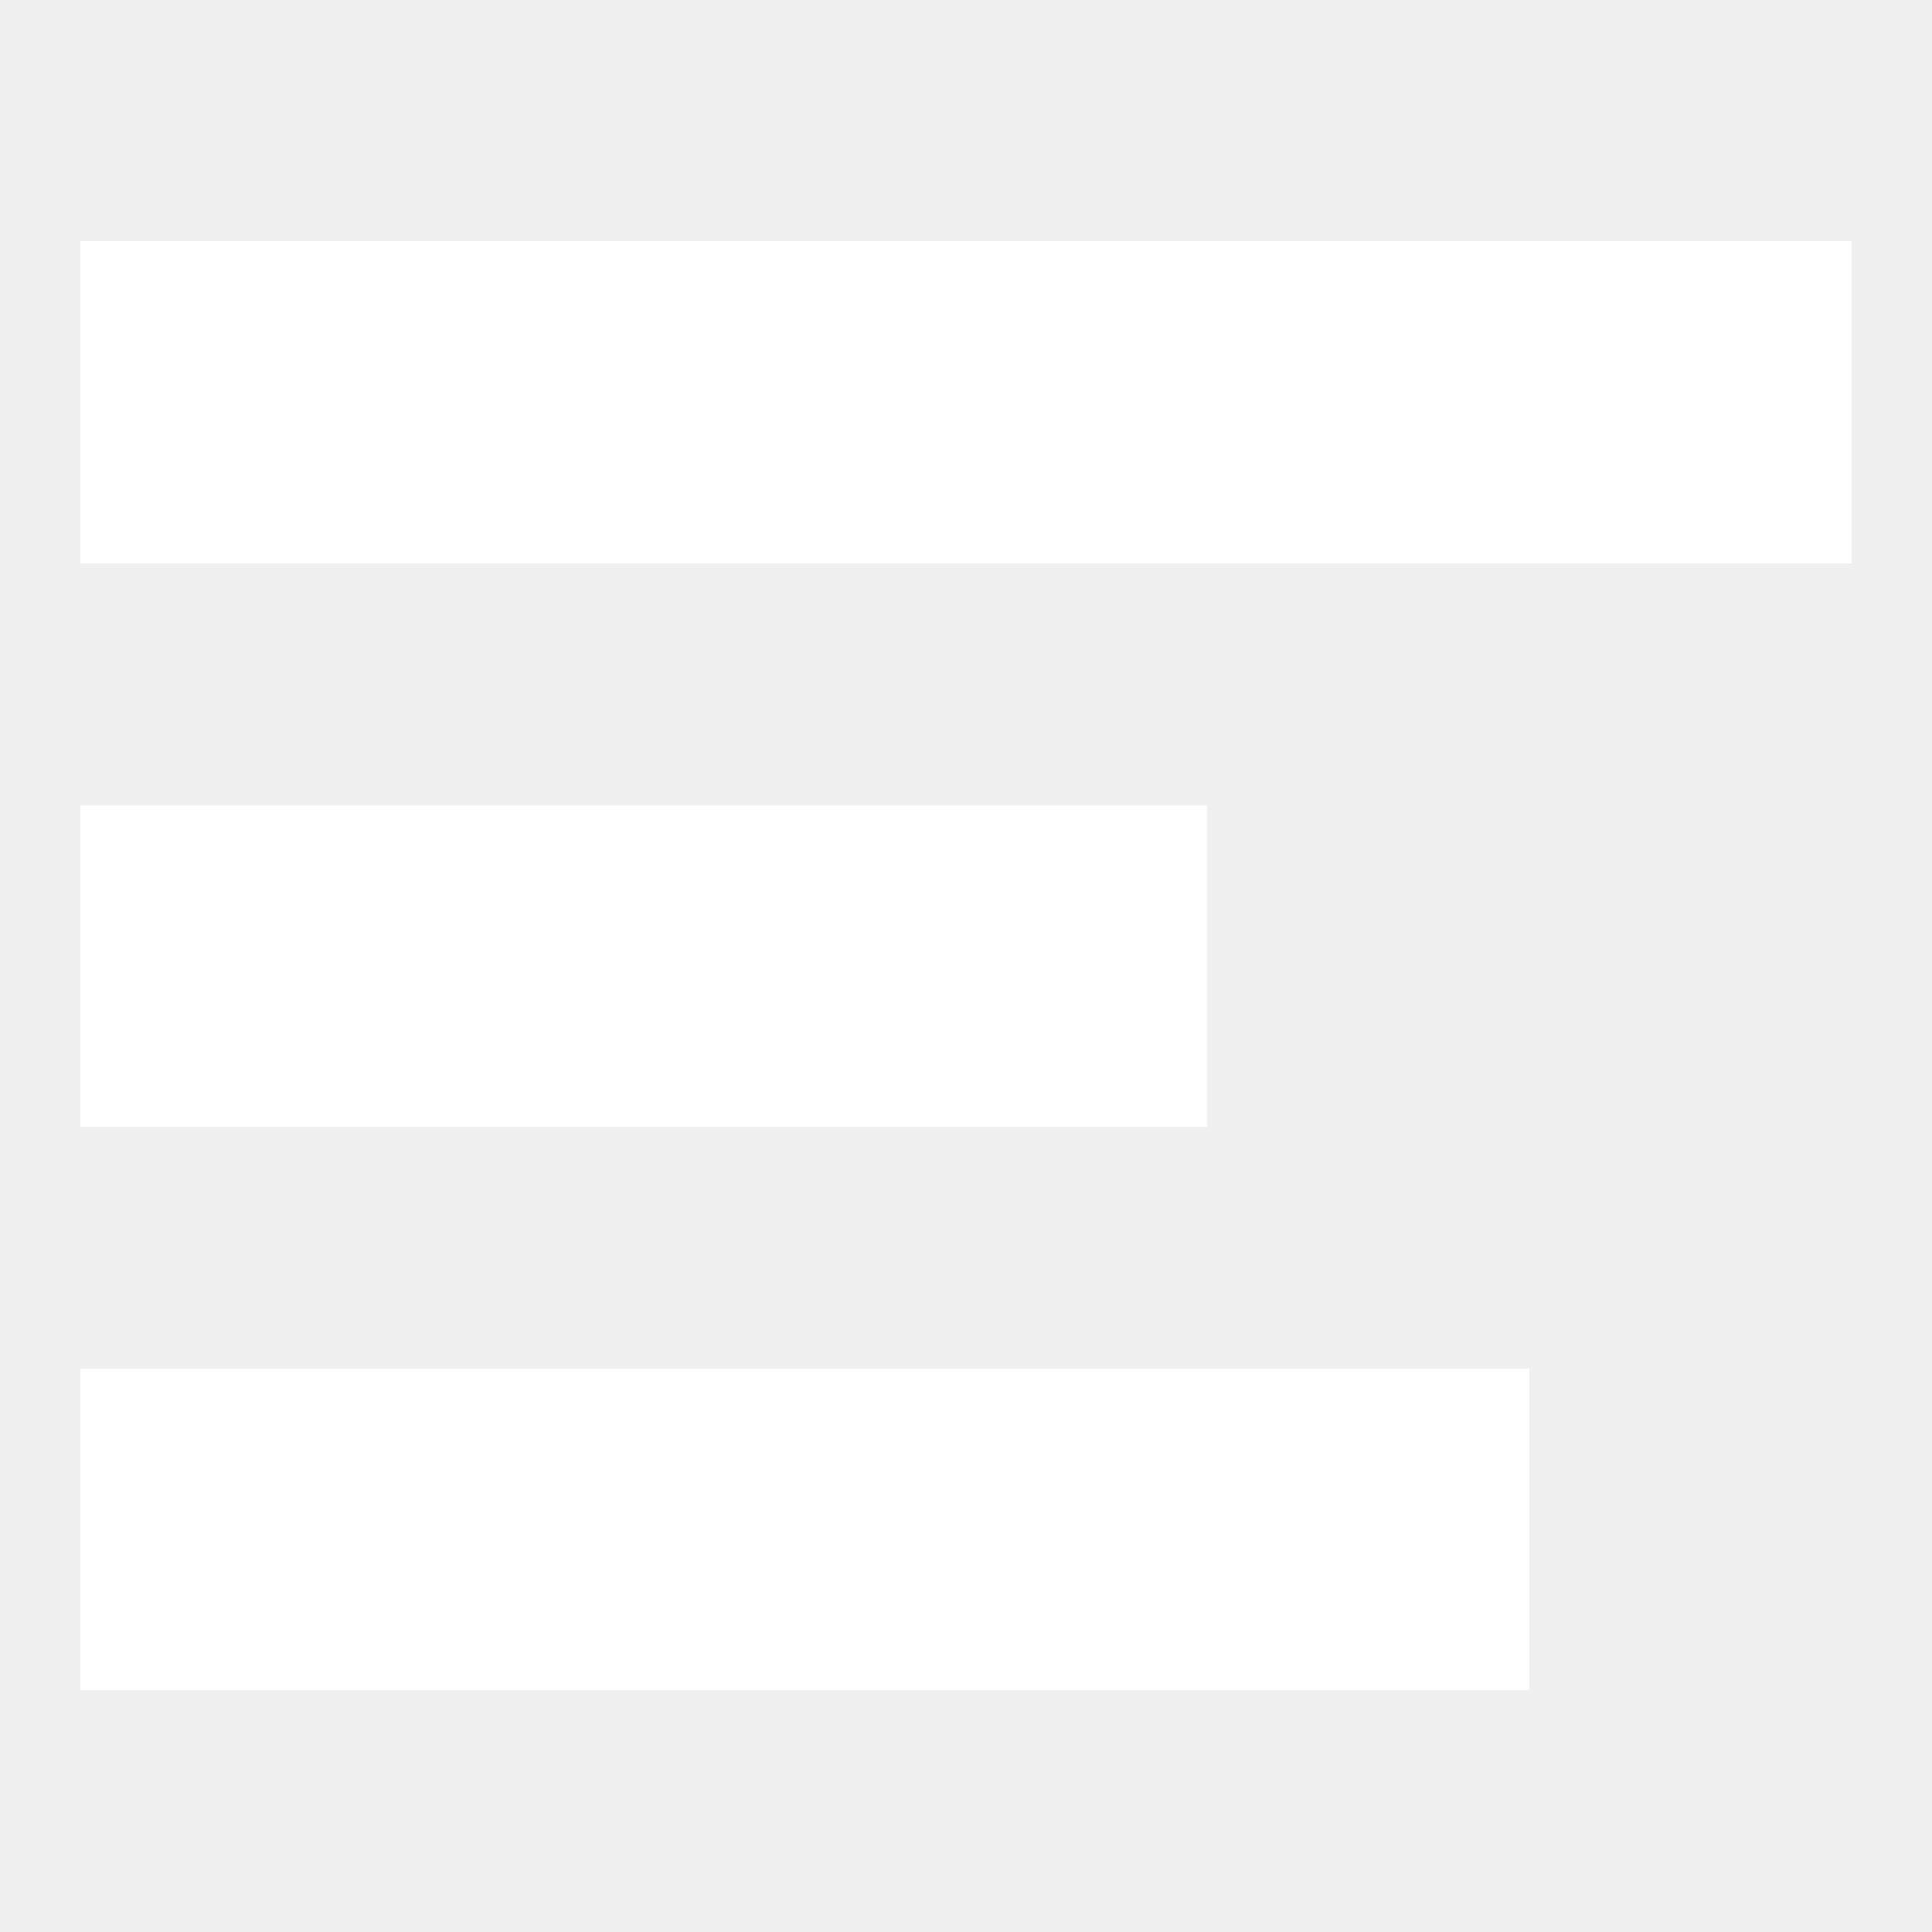
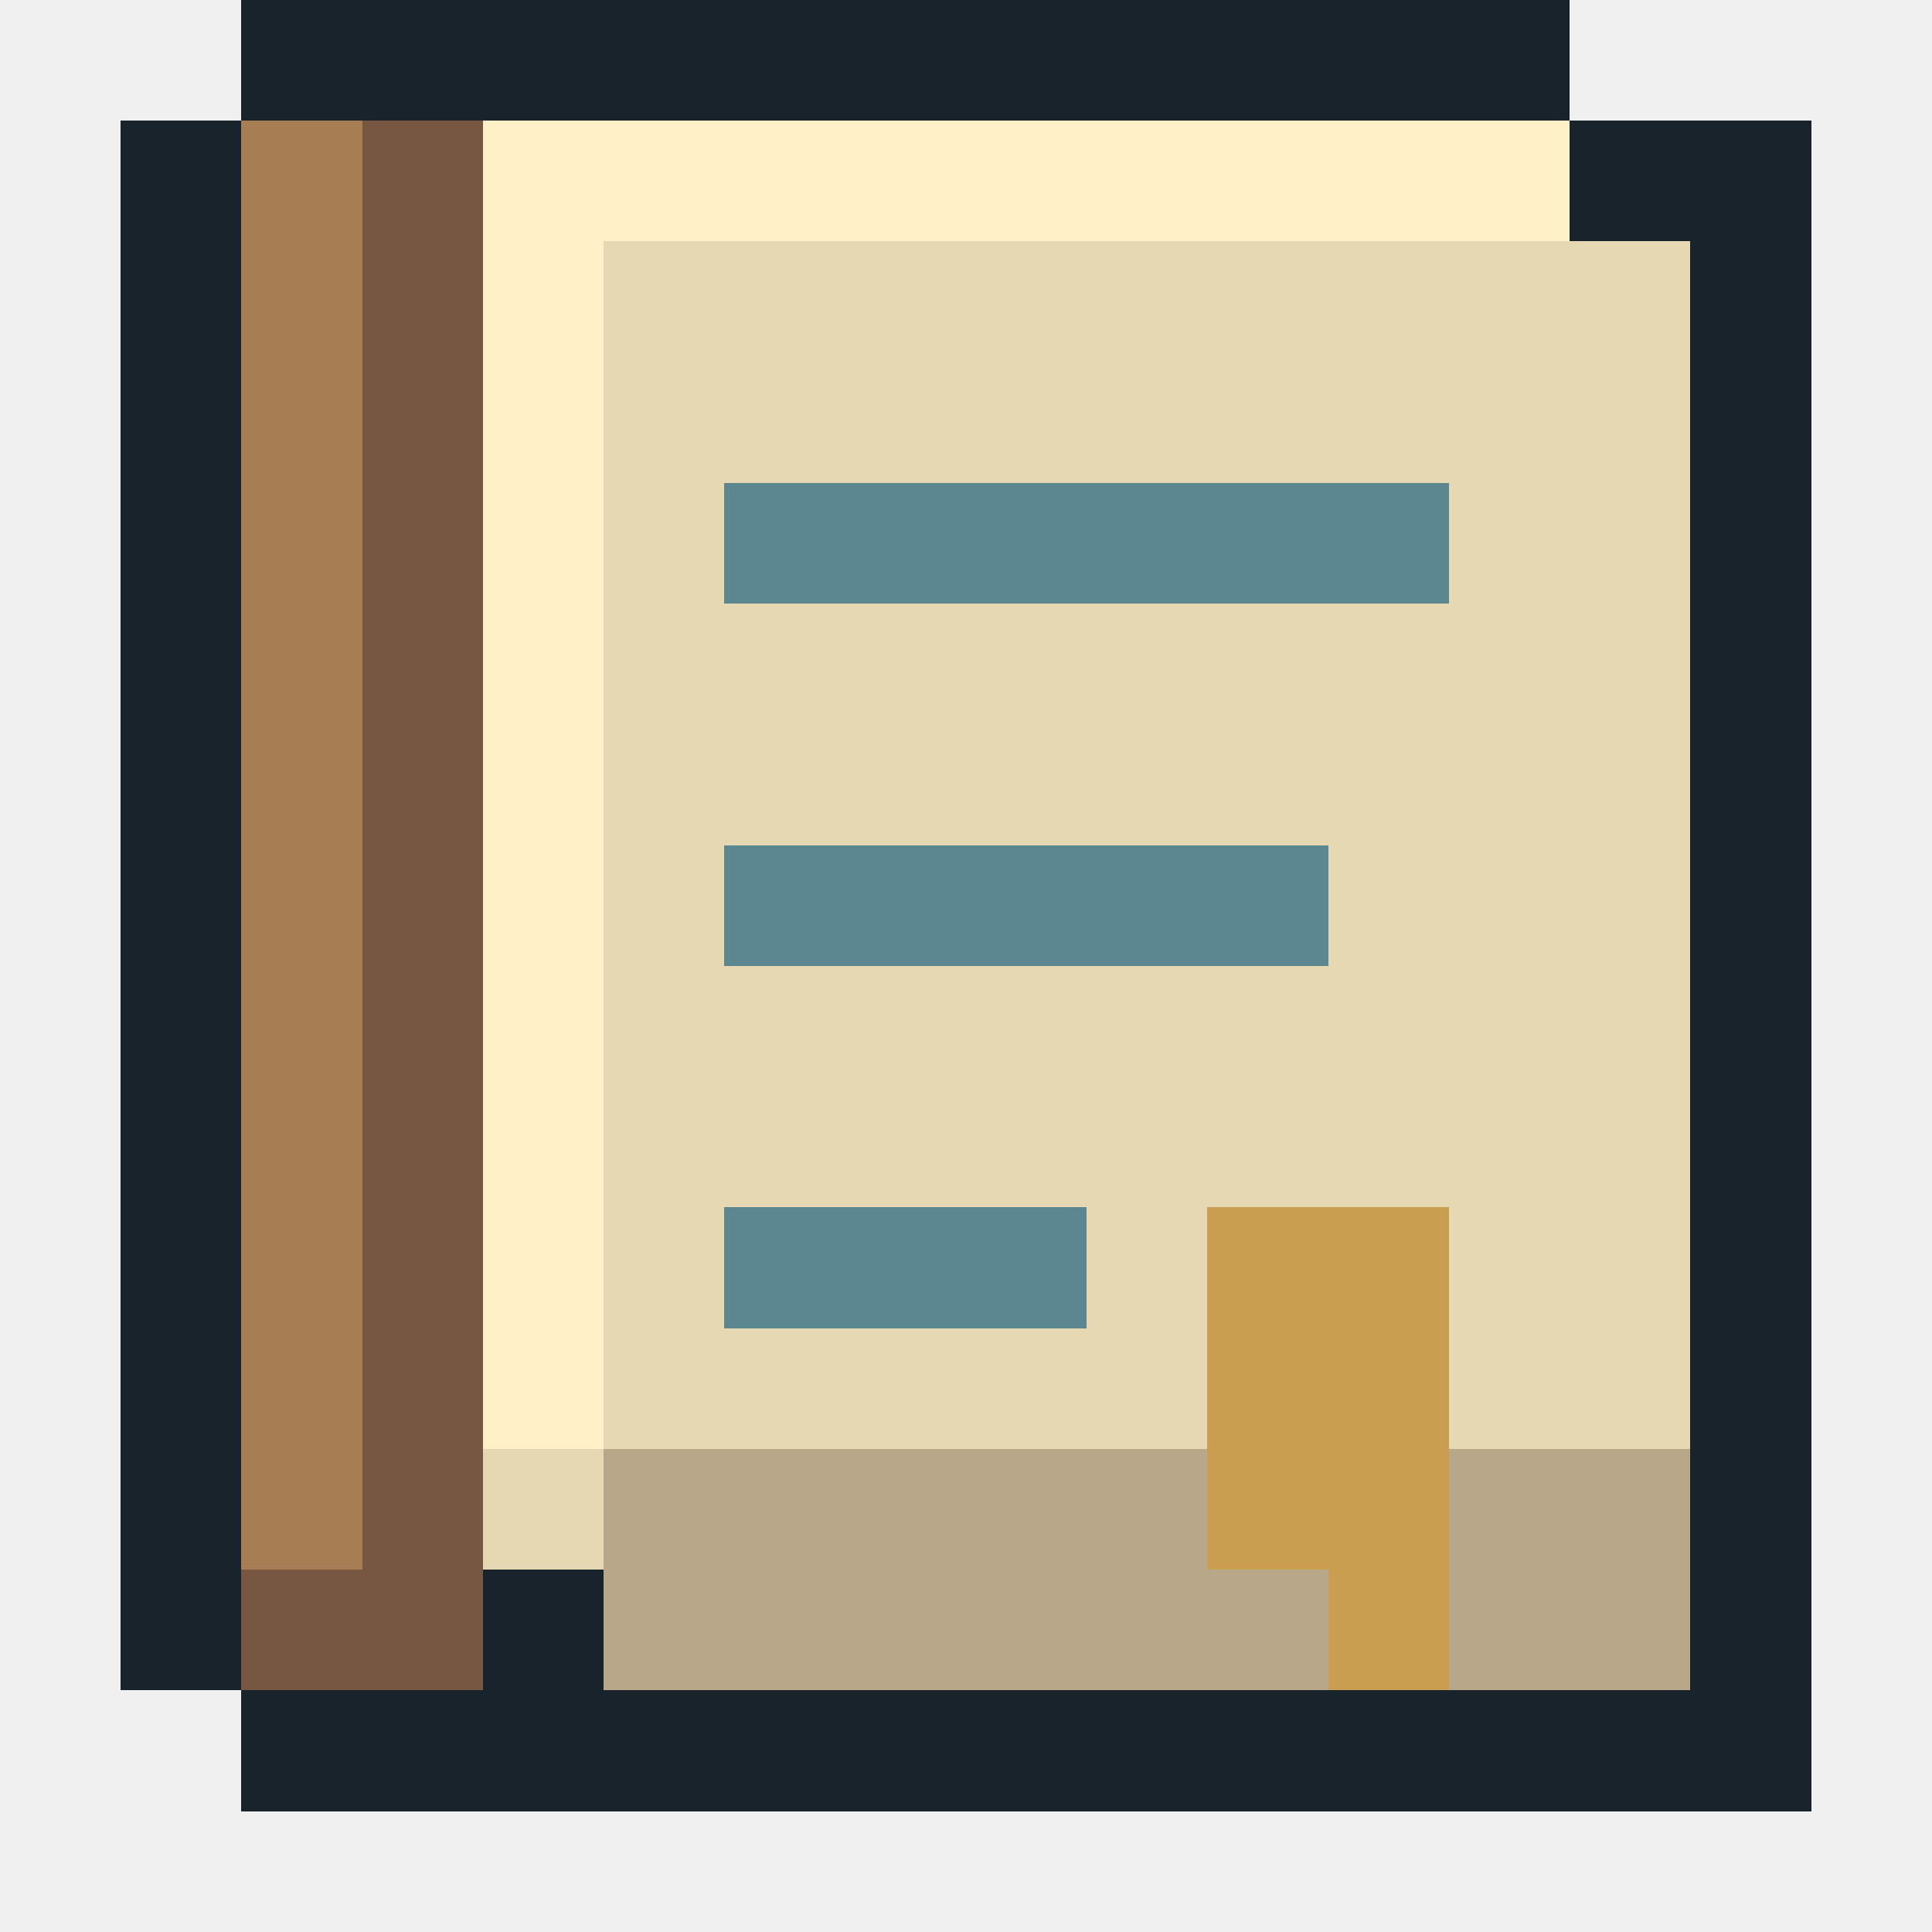
- <svg xmlns="http://www.w3.org/2000/svg" viewBox="0 0 24 24" shape-rendering="crispEdges">
-   <path fill="white" d="M1 3h22v4H1zM1 10h14v4H1zM1 17h18v4H1z" />
+ <svg xmlns="http://www.w3.org/2000/svg" viewBox="0 0 16 16" shape-rendering="crispEdges">
+   <path fill="#18232b" d="M2 0h11v1h2v14H2v-1H1V1h1z" />
+   <path fill="#775742" d="M2 1h2v13H2z" />
+   <path fill="#a77d53" d="M2 1h1v12H2z" />
+   <path fill="#e5d8b2" d="M4 1h9v1h1v11H4z" />
+   <path fill="#fff0c7" d="M4 1h9v1H5v10H4z" />
+   <path fill="#b8a788" d="M5 12h9v2H5z" />
+   <path fill="#5c8790" d="M6 4h6v1H6zM6 7h5v1H6zM6 10h3v1H6z" />
+   <path fill="#ca9e51" d="M10 10h2v4h-1v-1h-1z" />
</svg>
